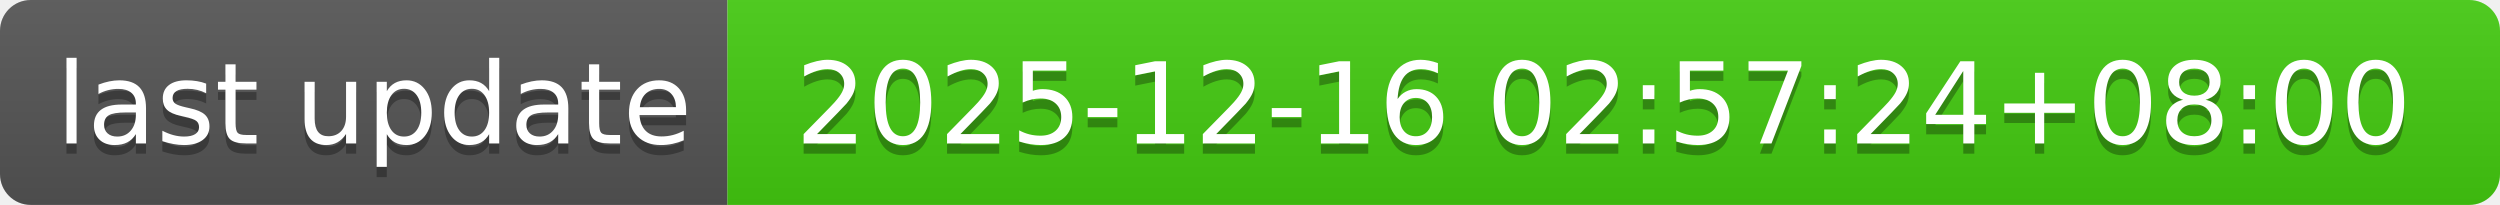
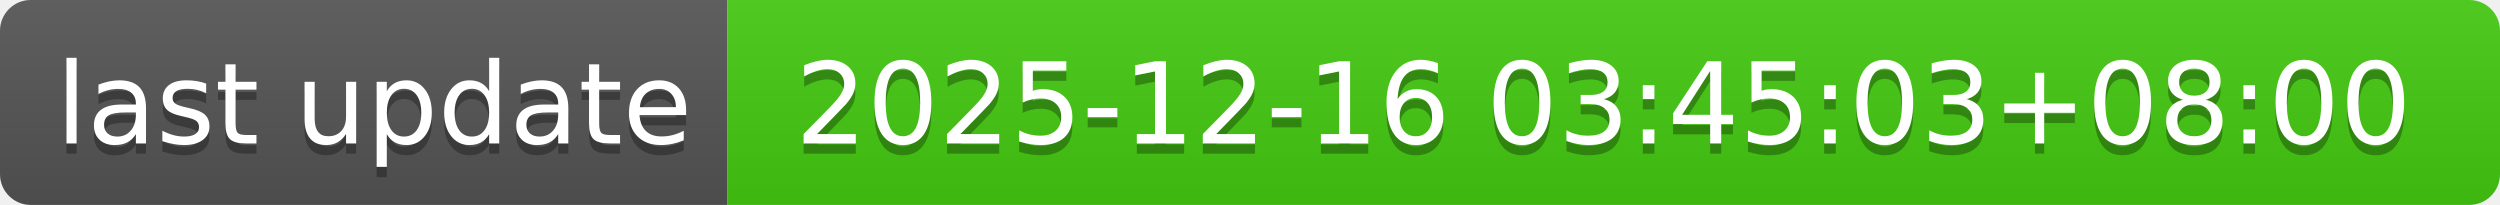
- <svg xmlns="http://www.w3.org/2000/svg" width="244" height="20" role="img" aria-label="last update: 2025-12-16 02:57:24+08:00">
+ <svg xmlns="http://www.w3.org/2000/svg" width="244" height="20" role="img" aria-label="last update: 2025-12-16 03:45:03+08:00">
  <linearGradient id="s" x2="0" y2="100%">
    <stop offset="0" stop-color="#bbb" stop-opacity=".1" />
    <stop offset="1" stop-opacity=".1" />
  </linearGradient>
  <clipPath id="r">
    <rect width="244" height="20" rx="3" fill="#fff" />
  </clipPath>
  <g clip-path="url(#r)">
    <rect width="71" height="20" fill="#555" />
    <rect x="71" width="173" height="20" fill="#4c1" />
    <rect width="244" height="20" fill="url(#s)" />
  </g>
  <g fill="#fff" text-anchor="middle" font-family="Verdana,Geneva,DejaVu Sans,sans-serif" text-rendering="geometricPrecision" font-size="110">
    <text aria-hidden="true" x="365" y="150" fill="#010101" fill-opacity=".3" transform="scale(.1)" textLength="610">last update</text>
    <text x="365" y="140" transform="scale(.1)" fill="#fff" textLength="610">last update</text>
-     <text aria-hidden="true" x="1565" y="150" fill="#010101" fill-opacity=".3" transform="scale(.1)" textLength="1630">2025-12-16 02:57:24+08:00</text>
-     <text x="1565" y="140" transform="scale(.1)" fill="#fff" textLength="1630">2025-12-16 02:57:24+08:00</text>
+     <text aria-hidden="true" x="1565" y="150" fill="#010101" fill-opacity=".3" transform="scale(.1)" textLength="1630">2025-12-16 03:45:03+08:00</text>
+     <text x="1565" y="140" transform="scale(.1)" fill="#fff" textLength="1630">2025-12-16 03:45:03+08:00</text>
  </g>
</svg>
